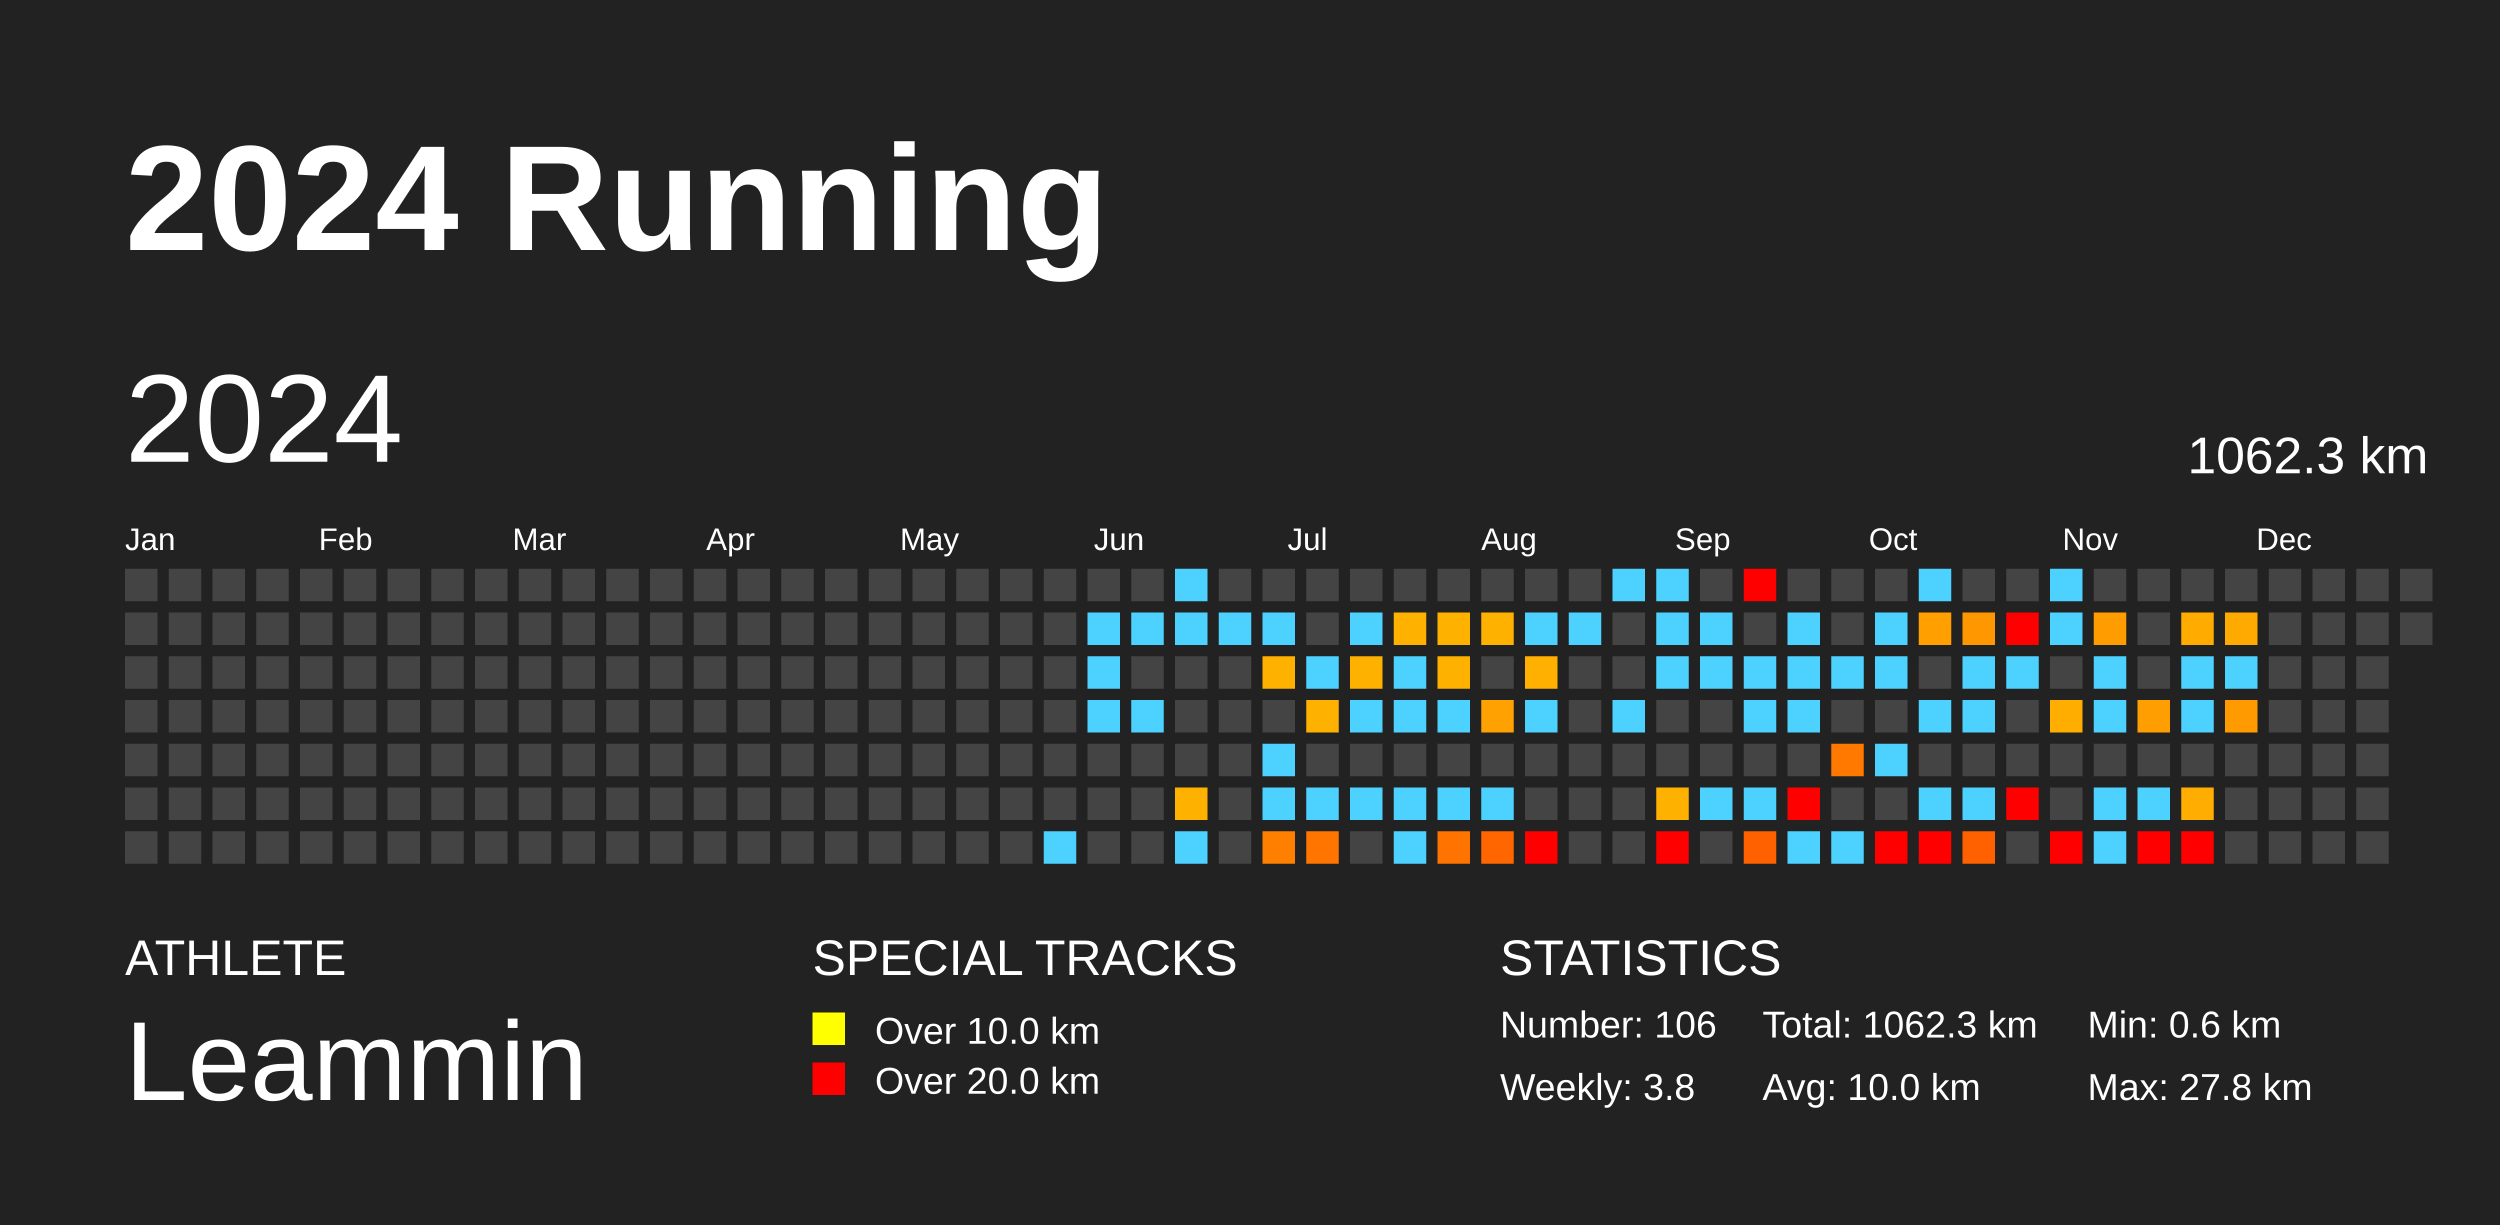
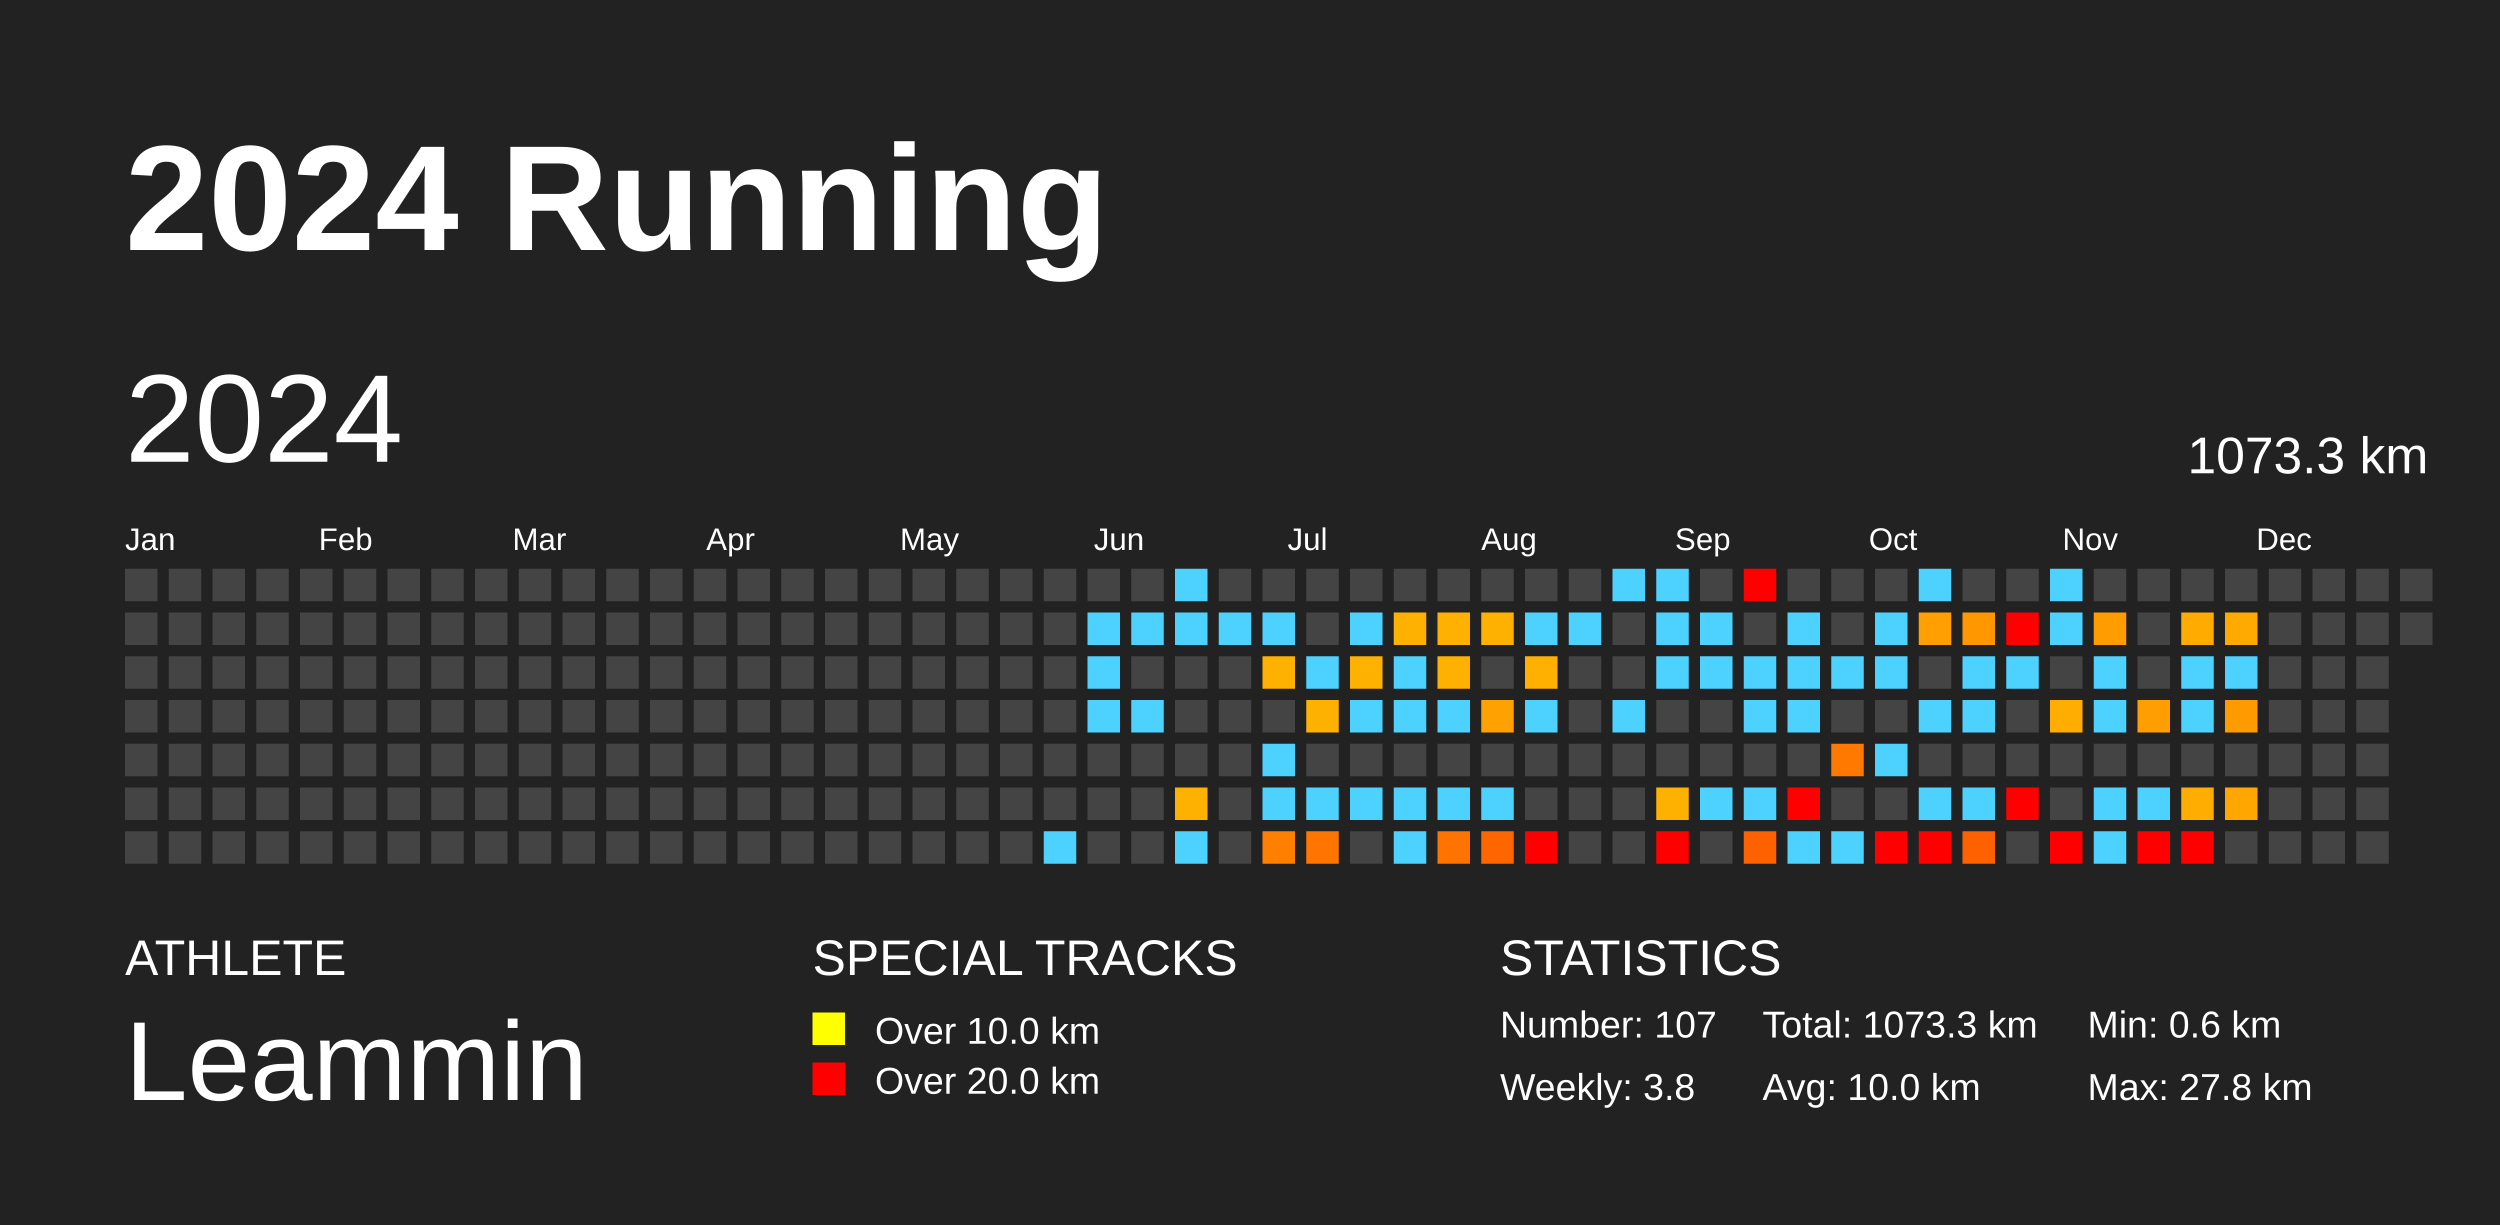
<svg xmlns="http://www.w3.org/2000/svg" baseProfile="full" height="98mm" version="1.1" viewBox="0,0,200,98" width="200mm">
  <defs />
  <rect fill="#222222" height="98" width="200" x="0" y="0" />
  <text fill="#FFFFFF" style="font-size:12px; font-family:Arial; font-weight:bold;" x="10" y="20">2024 Running</text>
  <text fill="#FFFFFF" style="font-size:4px; font-family:Arial" x="10" y="78">ATHLETE</text>
  <text fill="#FFFFFF" style="font-size:9px; font-family:Arial" x="10" y="88">Leammin</text>
  <text fill="#FFFFFF" style="font-size:4px; font-family:Arial" x="65" y="78">SPECIAL TRACKS</text>
  <rect fill="yellow" height="2.6" width="2.6" x="65" y="81" />
  <text fill="#FFFFFF" style="font-size:3px; font-family:Arial" x="70" y="83.5">Over 10.0 km</text>
  <rect fill="red" height="2.6" width="2.6" x="65" y="85" />
  <text fill="#FFFFFF" style="font-size:3px; font-family:Arial" x="70" y="87.5">Over 20.0 km</text>
  <text fill="#FFFFFF" style="font-size:4px; font-family:Arial" x="120" y="78">STATISTICS</text>
-   <text fill="#FFFFFF" style="font-size:3px; font-family:Arial" x="120" y="83">Number: 106</text>
+   <text fill="#FFFFFF" style="font-size:3px; font-family:Arial" x="120" y="83">Number: 107</text>
  <text fill="#FFFFFF" style="font-size:3px; font-family:Arial" x="120" y="88">Weekly: 3.8</text>
-   <text fill="#FFFFFF" style="font-size:3px; font-family:Arial" x="141" y="83">Total: 1062.3 km</text>
+   <text fill="#FFFFFF" style="font-size:3px; font-family:Arial" x="141" y="83">Total: 1073.3 km</text>
  <text fill="#FFFFFF" style="font-size:3px; font-family:Arial" x="141" y="88">Avg: 10.0 km</text>
  <text fill="#FFFFFF" style="font-size:3px; font-family:Arial" x="167" y="83">Min: 0.6 km</text>
  <text fill="#FFFFFF" style="font-size:3px; font-family:Arial" x="167" y="88">Max: 27.8 km</text>
  <text dominant-baseline="hanging" fill="#FFFFFF" style="font-size:10.0px; font-family:Arial;" x="10" y="30">2024</text>
-   <text dominant-baseline="hanging" fill="#FFFFFF" style="font-size:4.125px; font-family:Arial;" x="175" y="35">1062.3 km</text>
+   <text dominant-baseline="hanging" fill="#FFFFFF" style="font-size:4.125px; font-family:Arial;" x="175" y="35">1073.3 km</text>
  <text fill="#FFFFFF" style="font-size:2.5px; font-family:Arial" x="10.0" y="44">Jan</text>
  <text fill="#FFFFFF" style="font-size:2.5px; font-family:Arial" x="25.5" y="44">Feb</text>
  <text fill="#FFFFFF" style="font-size:2.5px; font-family:Arial" x="41.0" y="44">Mar</text>
  <text fill="#FFFFFF" style="font-size:2.5px; font-family:Arial" x="56.5" y="44">Apr</text>
  <text fill="#FFFFFF" style="font-size:2.5px; font-family:Arial" x="72.0" y="44">May</text>
  <text fill="#FFFFFF" style="font-size:2.5px; font-family:Arial" x="87.5" y="44">Jun</text>
  <text fill="#FFFFFF" style="font-size:2.5px; font-family:Arial" x="103.0" y="44">Jul</text>
  <text fill="#FFFFFF" style="font-size:2.5px; font-family:Arial" x="118.5" y="44">Aug</text>
  <text fill="#FFFFFF" style="font-size:2.5px; font-family:Arial" x="134.0" y="44">Sep</text>
  <text fill="#FFFFFF" style="font-size:2.5px; font-family:Arial" x="149.5" y="44">Oct</text>
  <text fill="#FFFFFF" style="font-size:2.5px; font-family:Arial" x="165.0" y="44">Nov</text>
  <text fill="#FFFFFF" style="font-size:2.5px; font-family:Arial" x="180.5" y="44">Dec</text>
  <rect fill="#444444" height="2.6" width="2.6" x="10.0" y="45.5" />
  <rect fill="#444444" height="2.6" width="2.6" x="10.0" y="49.0" />
  <rect fill="#444444" height="2.6" width="2.6" x="10.0" y="52.5" />
  <rect fill="#444444" height="2.6" width="2.6" x="10.0" y="56.0" />
  <rect fill="#444444" height="2.6" width="2.6" x="10.0" y="59.5" />
  <rect fill="#444444" height="2.6" width="2.6" x="10.0" y="63.0" />
  <rect fill="#444444" height="2.6" width="2.6" x="10.0" y="66.5" />
  <rect fill="#444444" height="2.6" width="2.6" x="13.5" y="45.5" />
  <rect fill="#444444" height="2.6" width="2.6" x="13.5" y="49.0" />
  <rect fill="#444444" height="2.6" width="2.6" x="13.5" y="52.5" />
  <rect fill="#444444" height="2.6" width="2.6" x="13.5" y="56.0" />
  <rect fill="#444444" height="2.6" width="2.6" x="13.5" y="59.5" />
  <rect fill="#444444" height="2.6" width="2.6" x="13.5" y="63.0" />
  <rect fill="#444444" height="2.6" width="2.6" x="13.5" y="66.5" />
  <rect fill="#444444" height="2.6" width="2.6" x="17.0" y="45.5" />
  <rect fill="#444444" height="2.6" width="2.6" x="17.0" y="49.0" />
  <rect fill="#444444" height="2.6" width="2.6" x="17.0" y="52.5" />
  <rect fill="#444444" height="2.6" width="2.6" x="17.0" y="56.0" />
  <rect fill="#444444" height="2.6" width="2.6" x="17.0" y="59.5" />
  <rect fill="#444444" height="2.6" width="2.6" x="17.0" y="63.0" />
  <rect fill="#444444" height="2.6" width="2.6" x="17.0" y="66.5" />
  <rect fill="#444444" height="2.6" width="2.6" x="20.5" y="45.5" />
  <rect fill="#444444" height="2.6" width="2.6" x="20.5" y="49.0" />
  <rect fill="#444444" height="2.6" width="2.6" x="20.5" y="52.5" />
  <rect fill="#444444" height="2.6" width="2.6" x="20.5" y="56.0" />
  <rect fill="#444444" height="2.6" width="2.6" x="20.5" y="59.5" />
  <rect fill="#444444" height="2.6" width="2.6" x="20.5" y="63.0" />
  <rect fill="#444444" height="2.6" width="2.6" x="20.5" y="66.5" />
  <rect fill="#444444" height="2.6" width="2.6" x="24.0" y="45.5" />
  <rect fill="#444444" height="2.6" width="2.6" x="24.0" y="49.0" />
  <rect fill="#444444" height="2.6" width="2.6" x="24.0" y="52.5" />
  <rect fill="#444444" height="2.6" width="2.6" x="24.0" y="56.0" />
  <rect fill="#444444" height="2.6" width="2.6" x="24.0" y="59.5" />
  <rect fill="#444444" height="2.6" width="2.6" x="24.0" y="63.0" />
  <rect fill="#444444" height="2.6" width="2.6" x="24.0" y="66.5" />
  <rect fill="#444444" height="2.6" width="2.6" x="27.5" y="45.5" />
  <rect fill="#444444" height="2.6" width="2.6" x="27.5" y="49.0" />
  <rect fill="#444444" height="2.6" width="2.6" x="27.5" y="52.5" />
  <rect fill="#444444" height="2.6" width="2.6" x="27.5" y="56.0" />
  <rect fill="#444444" height="2.6" width="2.6" x="27.5" y="59.5" />
  <rect fill="#444444" height="2.6" width="2.6" x="27.5" y="63.0" />
  <rect fill="#444444" height="2.6" width="2.6" x="27.5" y="66.5" />
  <rect fill="#444444" height="2.6" width="2.6" x="31.0" y="45.5" />
  <rect fill="#444444" height="2.6" width="2.6" x="31.0" y="49.0" />
  <rect fill="#444444" height="2.6" width="2.6" x="31.0" y="52.5" />
  <rect fill="#444444" height="2.6" width="2.6" x="31.0" y="56.0" />
  <rect fill="#444444" height="2.6" width="2.6" x="31.0" y="59.5" />
  <rect fill="#444444" height="2.6" width="2.6" x="31.0" y="63.0" />
  <rect fill="#444444" height="2.6" width="2.6" x="31.0" y="66.5" />
  <rect fill="#444444" height="2.6" width="2.6" x="34.5" y="45.5" />
  <rect fill="#444444" height="2.6" width="2.6" x="34.5" y="49.0" />
  <rect fill="#444444" height="2.6" width="2.6" x="34.5" y="52.5" />
  <rect fill="#444444" height="2.6" width="2.6" x="34.5" y="56.0" />
  <rect fill="#444444" height="2.6" width="2.6" x="34.5" y="59.5" />
  <rect fill="#444444" height="2.6" width="2.6" x="34.5" y="63.0" />
  <rect fill="#444444" height="2.6" width="2.6" x="34.5" y="66.5" />
  <rect fill="#444444" height="2.6" width="2.6" x="38.0" y="45.5" />
  <rect fill="#444444" height="2.6" width="2.6" x="38.0" y="49.0" />
  <rect fill="#444444" height="2.6" width="2.6" x="38.0" y="52.5" />
  <rect fill="#444444" height="2.6" width="2.6" x="38.0" y="56.0" />
  <rect fill="#444444" height="2.6" width="2.6" x="38.0" y="59.5" />
  <rect fill="#444444" height="2.6" width="2.6" x="38.0" y="63.0" />
  <rect fill="#444444" height="2.6" width="2.6" x="38.0" y="66.5" />
  <rect fill="#444444" height="2.6" width="2.6" x="41.5" y="45.5" />
  <rect fill="#444444" height="2.6" width="2.6" x="41.5" y="49.0" />
  <rect fill="#444444" height="2.6" width="2.6" x="41.5" y="52.5" />
  <rect fill="#444444" height="2.6" width="2.6" x="41.5" y="56.0" />
  <rect fill="#444444" height="2.6" width="2.6" x="41.5" y="59.5" />
  <rect fill="#444444" height="2.6" width="2.6" x="41.5" y="63.0" />
  <rect fill="#444444" height="2.6" width="2.6" x="41.5" y="66.5" />
  <rect fill="#444444" height="2.6" width="2.6" x="45.0" y="45.5" />
  <rect fill="#444444" height="2.6" width="2.6" x="45.0" y="49.0" />
  <rect fill="#444444" height="2.6" width="2.6" x="45.0" y="52.5" />
  <rect fill="#444444" height="2.6" width="2.6" x="45.0" y="56.0" />
  <rect fill="#444444" height="2.6" width="2.6" x="45.0" y="59.5" />
  <rect fill="#444444" height="2.6" width="2.6" x="45.0" y="63.0" />
  <rect fill="#444444" height="2.6" width="2.6" x="45.0" y="66.5" />
  <rect fill="#444444" height="2.6" width="2.6" x="48.5" y="45.5" />
  <rect fill="#444444" height="2.6" width="2.6" x="48.5" y="49.0" />
  <rect fill="#444444" height="2.6" width="2.6" x="48.5" y="52.5" />
  <rect fill="#444444" height="2.6" width="2.6" x="48.5" y="56.0" />
  <rect fill="#444444" height="2.6" width="2.6" x="48.5" y="59.5" />
  <rect fill="#444444" height="2.6" width="2.6" x="48.5" y="63.0" />
  <rect fill="#444444" height="2.6" width="2.6" x="48.5" y="66.5" />
  <rect fill="#444444" height="2.6" width="2.6" x="52.0" y="45.5" />
  <rect fill="#444444" height="2.6" width="2.6" x="52.0" y="49.0" />
  <rect fill="#444444" height="2.6" width="2.6" x="52.0" y="52.5" />
  <rect fill="#444444" height="2.6" width="2.6" x="52.0" y="56.0" />
  <rect fill="#444444" height="2.6" width="2.6" x="52.0" y="59.5" />
  <rect fill="#444444" height="2.6" width="2.6" x="52.0" y="63.0" />
  <rect fill="#444444" height="2.6" width="2.6" x="52.0" y="66.5" />
  <rect fill="#444444" height="2.6" width="2.6" x="55.5" y="45.5" />
  <rect fill="#444444" height="2.6" width="2.6" x="55.5" y="49.0" />
  <rect fill="#444444" height="2.6" width="2.6" x="55.5" y="52.5" />
  <rect fill="#444444" height="2.6" width="2.6" x="55.5" y="56.0" />
  <rect fill="#444444" height="2.6" width="2.6" x="55.5" y="59.5" />
  <rect fill="#444444" height="2.6" width="2.6" x="55.5" y="63.0" />
  <rect fill="#444444" height="2.6" width="2.6" x="55.5" y="66.5" />
  <rect fill="#444444" height="2.6" width="2.6" x="59.0" y="45.5" />
  <rect fill="#444444" height="2.6" width="2.6" x="59.0" y="49.0" />
  <rect fill="#444444" height="2.6" width="2.6" x="59.0" y="52.5" />
  <rect fill="#444444" height="2.6" width="2.6" x="59.0" y="56.0" />
  <rect fill="#444444" height="2.6" width="2.6" x="59.0" y="59.5" />
  <rect fill="#444444" height="2.6" width="2.6" x="59.0" y="63.0" />
  <rect fill="#444444" height="2.6" width="2.6" x="59.0" y="66.5" />
  <rect fill="#444444" height="2.6" width="2.6" x="62.5" y="45.5" />
  <rect fill="#444444" height="2.6" width="2.6" x="62.5" y="49.0" />
  <rect fill="#444444" height="2.6" width="2.6" x="62.5" y="52.5" />
  <rect fill="#444444" height="2.6" width="2.6" x="62.5" y="56.0" />
  <rect fill="#444444" height="2.6" width="2.6" x="62.5" y="59.5" />
  <rect fill="#444444" height="2.6" width="2.6" x="62.5" y="63.0" />
  <rect fill="#444444" height="2.6" width="2.6" x="62.5" y="66.5" />
  <rect fill="#444444" height="2.6" width="2.6" x="66.0" y="45.5" />
  <rect fill="#444444" height="2.6" width="2.6" x="66.0" y="49.0" />
  <rect fill="#444444" height="2.6" width="2.6" x="66.0" y="52.5" />
  <rect fill="#444444" height="2.6" width="2.6" x="66.0" y="56.0" />
  <rect fill="#444444" height="2.6" width="2.6" x="66.0" y="59.5" />
  <rect fill="#444444" height="2.6" width="2.6" x="66.0" y="63.0" />
  <rect fill="#444444" height="2.6" width="2.6" x="66.0" y="66.5" />
  <rect fill="#444444" height="2.6" width="2.6" x="69.5" y="45.5" />
  <rect fill="#444444" height="2.6" width="2.6" x="69.5" y="49.0" />
  <rect fill="#444444" height="2.6" width="2.6" x="69.5" y="52.5" />
  <rect fill="#444444" height="2.6" width="2.6" x="69.5" y="56.0" />
  <rect fill="#444444" height="2.6" width="2.6" x="69.5" y="59.5" />
  <rect fill="#444444" height="2.6" width="2.6" x="69.5" y="63.0" />
  <rect fill="#444444" height="2.6" width="2.6" x="69.5" y="66.5" />
  <rect fill="#444444" height="2.6" width="2.6" x="73.0" y="45.5" />
  <rect fill="#444444" height="2.6" width="2.6" x="73.0" y="49.0" />
  <rect fill="#444444" height="2.6" width="2.6" x="73.0" y="52.5" />
  <rect fill="#444444" height="2.6" width="2.6" x="73.0" y="56.0" />
  <rect fill="#444444" height="2.6" width="2.6" x="73.0" y="59.5" />
  <rect fill="#444444" height="2.6" width="2.6" x="73.0" y="63.0" />
  <rect fill="#444444" height="2.6" width="2.6" x="73.0" y="66.5" />
  <rect fill="#444444" height="2.6" width="2.6" x="76.5" y="45.5" />
  <rect fill="#444444" height="2.6" width="2.6" x="76.5" y="49.0" />
  <rect fill="#444444" height="2.6" width="2.6" x="76.5" y="52.5" />
  <rect fill="#444444" height="2.6" width="2.6" x="76.5" y="56.0" />
  <rect fill="#444444" height="2.6" width="2.6" x="76.5" y="59.5" />
  <rect fill="#444444" height="2.6" width="2.6" x="76.5" y="63.0" />
  <rect fill="#444444" height="2.6" width="2.6" x="76.5" y="66.5" />
  <rect fill="#444444" height="2.6" width="2.6" x="80.0" y="45.5" />
  <rect fill="#444444" height="2.6" width="2.6" x="80.0" y="49.0" />
  <rect fill="#444444" height="2.6" width="2.6" x="80.0" y="52.5" />
  <rect fill="#444444" height="2.6" width="2.6" x="80.0" y="56.0" />
  <rect fill="#444444" height="2.6" width="2.6" x="80.0" y="59.5" />
  <rect fill="#444444" height="2.6" width="2.6" x="80.0" y="63.0" />
  <rect fill="#444444" height="2.6" width="2.6" x="80.0" y="66.5" />
  <rect fill="#444444" height="2.6" width="2.6" x="83.5" y="45.5" />
  <rect fill="#444444" height="2.6" width="2.6" x="83.5" y="49.0" />
  <rect fill="#444444" height="2.6" width="2.6" x="83.5" y="52.5" />
  <rect fill="#444444" height="2.6" width="2.6" x="83.5" y="56.0" />
  <rect fill="#444444" height="2.6" width="2.6" x="83.5" y="59.5" />
  <rect fill="#444444" height="2.6" width="2.6" x="83.5" y="63.0" />
  <rect fill="#4dd2ff" height="2.6" width="2.6" x="83.5" y="66.5" />
  <rect fill="#444444" height="2.6" width="2.6" x="87.0" y="45.5" />
  <rect fill="#4dd2ff" height="2.6" width="2.6" x="87.0" y="49.0" />
  <rect fill="#4dd2ff" height="2.6" width="2.6" x="87.0" y="52.5" />
  <rect fill="#4dd2ff" height="2.6" width="2.6" x="87.0" y="56.0" />
  <rect fill="#444444" height="2.6" width="2.6" x="87.0" y="59.5" />
  <rect fill="#444444" height="2.6" width="2.6" x="87.0" y="63.0" />
  <rect fill="#444444" height="2.6" width="2.6" x="87.0" y="66.5" />
  <rect fill="#444444" height="2.6" width="2.6" x="90.5" y="45.5" />
  <rect fill="#4dd2ff" height="2.6" width="2.6" x="90.5" y="49.0" />
  <rect fill="#444444" height="2.6" width="2.6" x="90.5" y="52.5" />
  <rect fill="#4dd2ff" height="2.6" width="2.6" x="90.5" y="56.0" />
  <rect fill="#444444" height="2.6" width="2.6" x="90.5" y="59.5" />
  <rect fill="#444444" height="2.6" width="2.6" x="90.5" y="63.0" />
  <rect fill="#444444" height="2.6" width="2.6" x="90.5" y="66.5" />
  <rect fill="#4dd2ff" height="2.6" width="2.6" x="94.0" y="45.5" />
  <rect fill="#4dd2ff" height="2.6" width="2.6" x="94.0" y="49.0" />
  <rect fill="#444444" height="2.6" width="2.6" x="94.0" y="52.5" />
  <rect fill="#444444" height="2.6" width="2.6" x="94.0" y="56.0" />
  <rect fill="#444444" height="2.6" width="2.6" x="94.0" y="59.5" />
  <rect fill="#ffb100" height="2.6" width="2.6" x="94.0" y="63.0" />
  <rect fill="#4dd2ff" height="2.6" width="2.6" x="94.0" y="66.5" />
  <rect fill="#444444" height="2.6" width="2.6" x="97.5" y="45.5" />
  <rect fill="#4dd2ff" height="2.6" width="2.6" x="97.5" y="49.0" />
  <rect fill="#444444" height="2.6" width="2.6" x="97.5" y="52.5" />
  <rect fill="#444444" height="2.6" width="2.6" x="97.5" y="56.0" />
  <rect fill="#444444" height="2.6" width="2.6" x="97.5" y="59.5" />
  <rect fill="#444444" height="2.6" width="2.6" x="97.5" y="63.0" />
  <rect fill="#444444" height="2.6" width="2.6" x="97.5" y="66.5" />
  <rect fill="#444444" height="2.6" width="2.6" x="101.0" y="45.5" />
  <rect fill="#4dd2ff" height="2.6" width="2.6" x="101.0" y="49.0" />
  <rect fill="#ffb100" height="2.6" width="2.6" x="101.0" y="52.5" />
  <rect fill="#444444" height="2.6" width="2.6" x="101.0" y="56.0" />
  <rect fill="#4dd2ff" height="2.6" width="2.6" x="101.0" y="59.5" />
  <rect fill="#4dd2ff" height="2.6" width="2.6" x="101.0" y="63.0" />
  <rect fill="#ff7f00" height="2.6" width="2.6" x="101.0" y="66.5" />
  <rect fill="#444444" height="2.6" width="2.6" x="104.5" y="45.5" />
  <rect fill="#444444" height="2.6" width="2.6" x="104.5" y="49.0" />
  <rect fill="#4dd2ff" height="2.6" width="2.6" x="104.5" y="52.5" />
  <rect fill="#ffb100" height="2.6" width="2.6" x="104.5" y="56.0" />
  <rect fill="#444444" height="2.6" width="2.6" x="104.5" y="59.5" />
  <rect fill="#4dd2ff" height="2.6" width="2.6" x="104.5" y="63.0" />
  <rect fill="#ff7500" height="2.6" width="2.6" x="104.5" y="66.5" />
  <rect fill="#444444" height="2.6" width="2.6" x="108.0" y="45.5" />
  <rect fill="#4dd2ff" height="2.6" width="2.6" x="108.0" y="49.0" />
  <rect fill="#ffb100" height="2.6" width="2.6" x="108.0" y="52.5" />
  <rect fill="#4dd2ff" height="2.6" width="2.6" x="108.0" y="56.0" />
  <rect fill="#444444" height="2.6" width="2.6" x="108.0" y="59.5" />
  <rect fill="#4dd2ff" height="2.6" width="2.6" x="108.0" y="63.0" />
  <rect fill="#444444" height="2.6" width="2.6" x="108.0" y="66.5" />
  <rect fill="#444444" height="2.6" width="2.6" x="111.5" y="45.5" />
  <rect fill="#ffb100" height="2.6" width="2.6" x="111.5" y="49.0" />
  <rect fill="#4dd2ff" height="2.6" width="2.6" x="111.5" y="52.5" />
  <rect fill="#4dd2ff" height="2.6" width="2.6" x="111.5" y="56.0" />
  <rect fill="#444444" height="2.6" width="2.6" x="111.5" y="59.5" />
  <rect fill="#4dd2ff" height="2.6" width="2.6" x="111.5" y="63.0" />
  <rect fill="#4dd2ff" height="2.6" width="2.6" x="111.5" y="66.5" />
  <rect fill="#444444" height="2.6" width="2.6" x="115.0" y="45.5" />
  <rect fill="#ffb100" height="2.6" width="2.6" x="115.0" y="49.0" />
  <rect fill="#ffb100" height="2.6" width="2.6" x="115.0" y="52.5" />
  <rect fill="#4dd2ff" height="2.6" width="2.6" x="115.0" y="56.0" />
  <rect fill="#444444" height="2.6" width="2.6" x="115.0" y="59.5" />
  <rect fill="#4dd2ff" height="2.6" width="2.6" x="115.0" y="63.0" />
  <rect fill="#ff7300" height="2.6" width="2.6" x="115.0" y="66.5" />
  <rect fill="#444444" height="2.6" width="2.6" x="118.5" y="45.5" />
  <rect fill="#ffb100" height="2.6" width="2.6" x="118.5" y="49.0" />
  <rect fill="#444444" height="2.6" width="2.6" x="118.5" y="52.5" />
  <rect fill="#ffa100" height="2.6" width="2.6" x="118.5" y="56.0" />
  <rect fill="#444444" height="2.6" width="2.6" x="118.5" y="59.5" />
  <rect fill="#4dd2ff" height="2.6" width="2.6" x="118.5" y="63.0" />
  <rect fill="#ff6600" height="2.6" width="2.6" x="118.5" y="66.5" />
  <rect fill="#444444" height="2.6" width="2.6" x="122.0" y="45.5" />
  <rect fill="#4dd2ff" height="2.6" width="2.6" x="122.0" y="49.0" />
  <rect fill="#ffb000" height="2.6" width="2.6" x="122.0" y="52.5" />
  <rect fill="#4dd2ff" height="2.6" width="2.6" x="122.0" y="56.0" />
  <rect fill="#444444" height="2.6" width="2.6" x="122.0" y="59.5" />
  <rect fill="#444444" height="2.6" width="2.6" x="122.0" y="63.0" />
  <rect fill="red" height="2.6" width="2.6" x="122.0" y="66.5" />
  <rect fill="#444444" height="2.6" width="2.6" x="125.5" y="45.5" />
  <rect fill="#4dd2ff" height="2.6" width="2.6" x="125.5" y="49.0" />
  <rect fill="#444444" height="2.6" width="2.6" x="125.5" y="52.5" />
  <rect fill="#444444" height="2.6" width="2.6" x="125.5" y="56.0" />
  <rect fill="#444444" height="2.6" width="2.6" x="125.5" y="59.5" />
  <rect fill="#444444" height="2.6" width="2.6" x="125.5" y="63.0" />
  <rect fill="#444444" height="2.6" width="2.6" x="125.5" y="66.5" />
  <rect fill="#4dd2ff" height="2.6" width="2.6" x="129.0" y="45.5" />
  <rect fill="#444444" height="2.6" width="2.6" x="129.0" y="49.0" />
  <rect fill="#444444" height="2.6" width="2.6" x="129.0" y="52.5" />
  <rect fill="#4dd2ff" height="2.6" width="2.6" x="129.0" y="56.0" />
  <rect fill="#444444" height="2.6" width="2.6" x="129.0" y="59.5" />
  <rect fill="#444444" height="2.6" width="2.6" x="129.0" y="63.0" />
  <rect fill="#444444" height="2.6" width="2.6" x="129.0" y="66.5" />
  <rect fill="#4dd2ff" height="2.6" width="2.6" x="132.5" y="45.5" />
  <rect fill="#4dd2ff" height="2.6" width="2.6" x="132.5" y="49.0" />
  <rect fill="#4dd2ff" height="2.6" width="2.6" x="132.5" y="52.5" />
  <rect fill="#444444" height="2.6" width="2.6" x="132.5" y="56.0" />
  <rect fill="#444444" height="2.6" width="2.6" x="132.5" y="59.5" />
  <rect fill="#ffb100" height="2.6" width="2.6" x="132.5" y="63.0" />
  <rect fill="red" height="2.6" width="2.6" x="132.5" y="66.5" />
  <rect fill="#444444" height="2.6" width="2.6" x="136.0" y="45.5" />
  <rect fill="#4dd2ff" height="2.6" width="2.6" x="136.0" y="49.0" />
  <rect fill="#4dd2ff" height="2.6" width="2.6" x="136.0" y="52.5" />
  <rect fill="#444444" height="2.6" width="2.6" x="136.0" y="56.0" />
  <rect fill="#444444" height="2.6" width="2.6" x="136.0" y="59.5" />
  <rect fill="#4dd2ff" height="2.6" width="2.6" x="136.0" y="63.0" />
  <rect fill="#444444" height="2.6" width="2.6" x="136.0" y="66.5" />
  <rect fill="red" height="2.6" width="2.6" x="139.5" y="45.5" />
  <rect fill="#444444" height="2.6" width="2.6" x="139.5" y="49.0" />
  <rect fill="#4dd2ff" height="2.6" width="2.6" x="139.5" y="52.5" />
  <rect fill="#4dd2ff" height="2.6" width="2.6" x="139.5" y="56.0" />
  <rect fill="#444444" height="2.6" width="2.6" x="139.5" y="59.5" />
  <rect fill="#4dd2ff" height="2.6" width="2.6" x="139.5" y="63.0" />
  <rect fill="#ff6100" height="2.6" width="2.6" x="139.5" y="66.5" />
  <rect fill="#444444" height="2.6" width="2.6" x="143.0" y="45.5" />
  <rect fill="#4dd2ff" height="2.6" width="2.6" x="143.0" y="49.0" />
  <rect fill="#4dd2ff" height="2.6" width="2.6" x="143.0" y="52.5" />
  <rect fill="#4dd2ff" height="2.6" width="2.6" x="143.0" y="56.0" />
  <rect fill="#444444" height="2.6" width="2.6" x="143.0" y="59.5" />
  <rect fill="red" height="2.6" width="2.6" x="143.0" y="63.0" />
  <rect fill="#4dd2ff" height="2.6" width="2.6" x="143.0" y="66.5" />
  <rect fill="#444444" height="2.6" width="2.6" x="146.5" y="45.5" />
  <rect fill="#444444" height="2.6" width="2.6" x="146.5" y="49.0" />
  <rect fill="#4dd2ff" height="2.6" width="2.6" x="146.5" y="52.5" />
  <rect fill="#444444" height="2.6" width="2.6" x="146.5" y="56.0" />
  <rect fill="#ff7800" height="2.6" width="2.6" x="146.5" y="59.5" />
  <rect fill="#444444" height="2.6" width="2.6" x="146.5" y="63.0" />
  <rect fill="#4dd2ff" height="2.6" width="2.6" x="146.5" y="66.5" />
  <rect fill="#444444" height="2.6" width="2.6" x="150.0" y="45.5" />
  <rect fill="#4dd2ff" height="2.6" width="2.6" x="150.0" y="49.0" />
  <rect fill="#4dd2ff" height="2.6" width="2.6" x="150.0" y="52.5" />
  <rect fill="#444444" height="2.6" width="2.6" x="150.0" y="56.0" />
  <rect fill="#4dd2ff" height="2.6" width="2.6" x="150.0" y="59.5" />
  <rect fill="#444444" height="2.6" width="2.6" x="150.0" y="63.0" />
  <rect fill="red" height="2.6" width="2.6" x="150.0" y="66.5" />
  <rect fill="#4dd2ff" height="2.6" width="2.6" x="153.5" y="45.5" />
  <rect fill="#ffa000" height="2.6" width="2.6" x="153.5" y="49.0" />
  <rect fill="#444444" height="2.6" width="2.6" x="153.5" y="52.5" />
  <rect fill="#4dd2ff" height="2.6" width="2.6" x="153.5" y="56.0" />
  <rect fill="#444444" height="2.6" width="2.6" x="153.5" y="59.5" />
  <rect fill="#4dd2ff" height="2.6" width="2.6" x="153.5" y="63.0" />
  <rect fill="red" height="2.6" width="2.6" x="153.5" y="66.5" />
  <rect fill="#444444" height="2.6" width="2.6" x="157.0" y="45.5" />
  <rect fill="#ff9800" height="2.6" width="2.6" x="157.0" y="49.0" />
  <rect fill="#4dd2ff" height="2.6" width="2.6" x="157.0" y="52.5" />
  <rect fill="#4dd2ff" height="2.6" width="2.6" x="157.0" y="56.0" />
  <rect fill="#444444" height="2.6" width="2.6" x="157.0" y="59.5" />
  <rect fill="#4dd2ff" height="2.6" width="2.6" x="157.0" y="63.0" />
  <rect fill="#ff6100" height="2.6" width="2.6" x="157.0" y="66.5" />
  <rect fill="#444444" height="2.6" width="2.6" x="160.5" y="45.5" />
  <rect fill="red" height="2.6" width="2.6" x="160.5" y="49.0" />
  <rect fill="#4dd2ff" height="2.6" width="2.6" x="160.5" y="52.5" />
  <rect fill="#444444" height="2.6" width="2.6" x="160.5" y="56.0" />
  <rect fill="#444444" height="2.6" width="2.6" x="160.5" y="59.5" />
  <rect fill="red" height="2.6" width="2.6" x="160.5" y="63.0" />
  <rect fill="#444444" height="2.6" width="2.6" x="160.5" y="66.5" />
  <rect fill="#4dd2ff" height="2.6" width="2.6" x="164.0" y="45.5" />
  <rect fill="#4dd2ff" height="2.6" width="2.6" x="164.0" y="49.0" />
  <rect fill="#444444" height="2.6" width="2.6" x="164.0" y="52.5" />
  <rect fill="#ffae00" height="2.6" width="2.6" x="164.0" y="56.0" />
  <rect fill="#444444" height="2.6" width="2.6" x="164.0" y="59.5" />
  <rect fill="#444444" height="2.6" width="2.6" x="164.0" y="63.0" />
  <rect fill="red" height="2.6" width="2.6" x="164.0" y="66.5" />
  <rect fill="#444444" height="2.6" width="2.6" x="167.5" y="45.5" />
  <rect fill="#ff9c00" height="2.6" width="2.6" x="167.5" y="49.0" />
  <rect fill="#4dd2ff" height="2.6" width="2.6" x="167.5" y="52.5" />
  <rect fill="#4dd2ff" height="2.6" width="2.6" x="167.5" y="56.0" />
  <rect fill="#444444" height="2.6" width="2.6" x="167.5" y="59.5" />
  <rect fill="#4dd2ff" height="2.6" width="2.6" x="167.5" y="63.0" />
  <rect fill="#4dd2ff" height="2.6" width="2.6" x="167.5" y="66.5" />
  <rect fill="#444444" height="2.6" width="2.6" x="171.0" y="45.5" />
  <rect fill="#444444" height="2.6" width="2.6" x="171.0" y="49.0" />
  <rect fill="#444444" height="2.6" width="2.6" x="171.0" y="52.5" />
  <rect fill="#ff9e00" height="2.6" width="2.6" x="171.0" y="56.0" />
  <rect fill="#444444" height="2.6" width="2.6" x="171.0" y="59.5" />
  <rect fill="#4dd2ff" height="2.6" width="2.6" x="171.0" y="63.0" />
  <rect fill="red" height="2.6" width="2.6" x="171.0" y="66.5" />
  <rect fill="#444444" height="2.6" width="2.6" x="174.5" y="45.5" />
  <rect fill="#ffab00" height="2.6" width="2.6" x="174.5" y="49.0" />
  <rect fill="#4dd2ff" height="2.6" width="2.6" x="174.5" y="52.5" />
  <rect fill="#4dd2ff" height="2.6" width="2.6" x="174.5" y="56.0" />
  <rect fill="#444444" height="2.6" width="2.6" x="174.5" y="59.5" />
  <rect fill="#ffad00" height="2.6" width="2.6" x="174.5" y="63.0" />
  <rect fill="red" height="2.6" width="2.6" x="174.5" y="66.5" />
  <rect fill="#444444" height="2.6" width="2.6" x="178.0" y="45.5" />
  <rect fill="#ffaa00" height="2.6" width="2.6" x="178.0" y="49.0" />
  <rect fill="#4dd2ff" height="2.6" width="2.6" x="178.0" y="52.5" />
  <rect fill="#ff9b00" height="2.6" width="2.6" x="178.0" y="56.0" />
  <rect fill="#444444" height="2.6" width="2.6" x="178.0" y="59.5" />
-   <rect fill="#444444" height="2.6" width="2.6" x="178.0" y="63.0" />
+   <rect fill="#ffa700" height="2.6" width="2.6" x="178.0" y="63.0" />
  <rect fill="#444444" height="2.6" width="2.6" x="178.0" y="66.5" />
  <rect fill="#444444" height="2.6" width="2.6" x="181.5" y="45.5" />
  <rect fill="#444444" height="2.6" width="2.6" x="181.5" y="49.0" />
  <rect fill="#444444" height="2.6" width="2.6" x="181.5" y="52.5" />
  <rect fill="#444444" height="2.6" width="2.6" x="181.5" y="56.0" />
  <rect fill="#444444" height="2.6" width="2.6" x="181.5" y="59.5" />
  <rect fill="#444444" height="2.6" width="2.6" x="181.5" y="63.0" />
  <rect fill="#444444" height="2.6" width="2.6" x="181.5" y="66.5" />
  <rect fill="#444444" height="2.6" width="2.6" x="185.0" y="45.5" />
  <rect fill="#444444" height="2.6" width="2.6" x="185.0" y="49.0" />
  <rect fill="#444444" height="2.6" width="2.6" x="185.0" y="52.5" />
  <rect fill="#444444" height="2.6" width="2.6" x="185.0" y="56.0" />
  <rect fill="#444444" height="2.6" width="2.6" x="185.0" y="59.5" />
  <rect fill="#444444" height="2.6" width="2.6" x="185.0" y="63.0" />
  <rect fill="#444444" height="2.6" width="2.6" x="185.0" y="66.5" />
  <rect fill="#444444" height="2.6" width="2.6" x="188.5" y="45.5" />
  <rect fill="#444444" height="2.6" width="2.6" x="188.5" y="49.0" />
  <rect fill="#444444" height="2.6" width="2.6" x="188.5" y="52.5" />
  <rect fill="#444444" height="2.6" width="2.6" x="188.5" y="56.0" />
  <rect fill="#444444" height="2.6" width="2.6" x="188.5" y="59.5" />
  <rect fill="#444444" height="2.6" width="2.6" x="188.5" y="63.0" />
  <rect fill="#444444" height="2.6" width="2.6" x="188.5" y="66.5" />
  <rect fill="#444444" height="2.6" width="2.6" x="192.0" y="45.5" />
  <rect fill="#444444" height="2.6" width="2.6" x="192.0" y="49.0" />
</svg>
